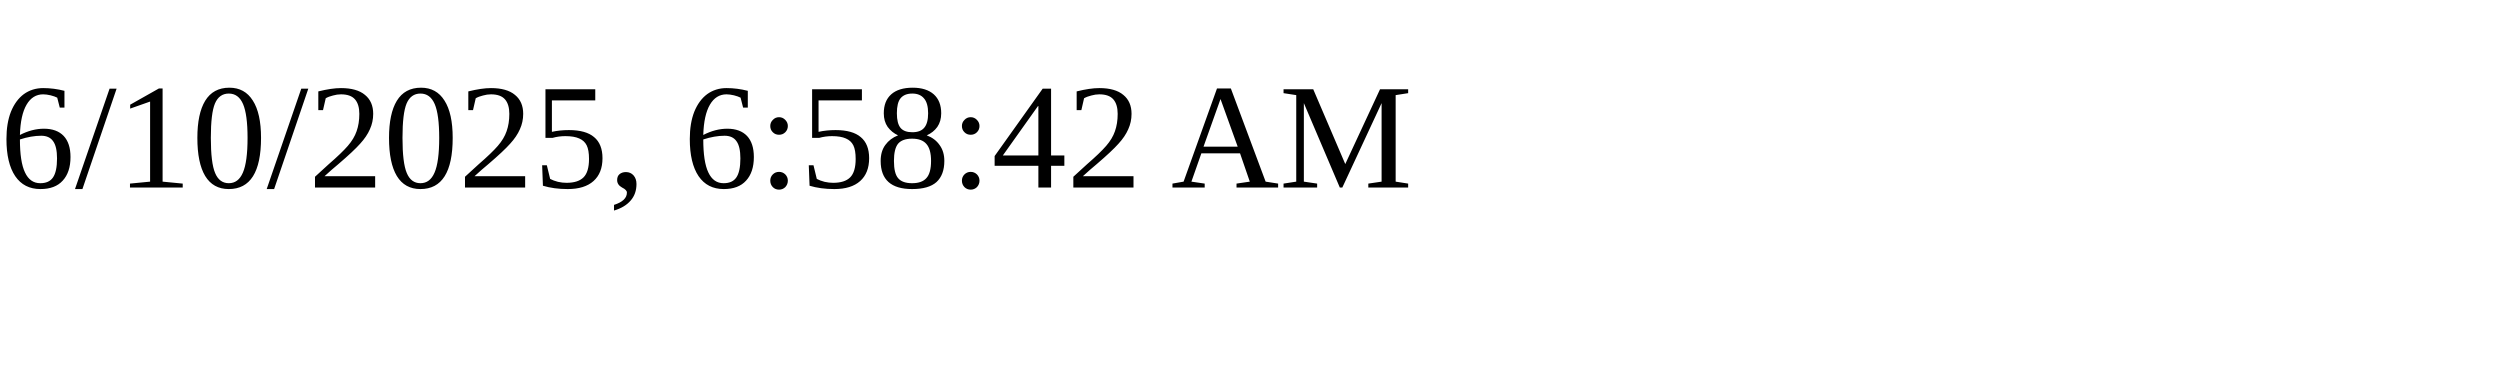
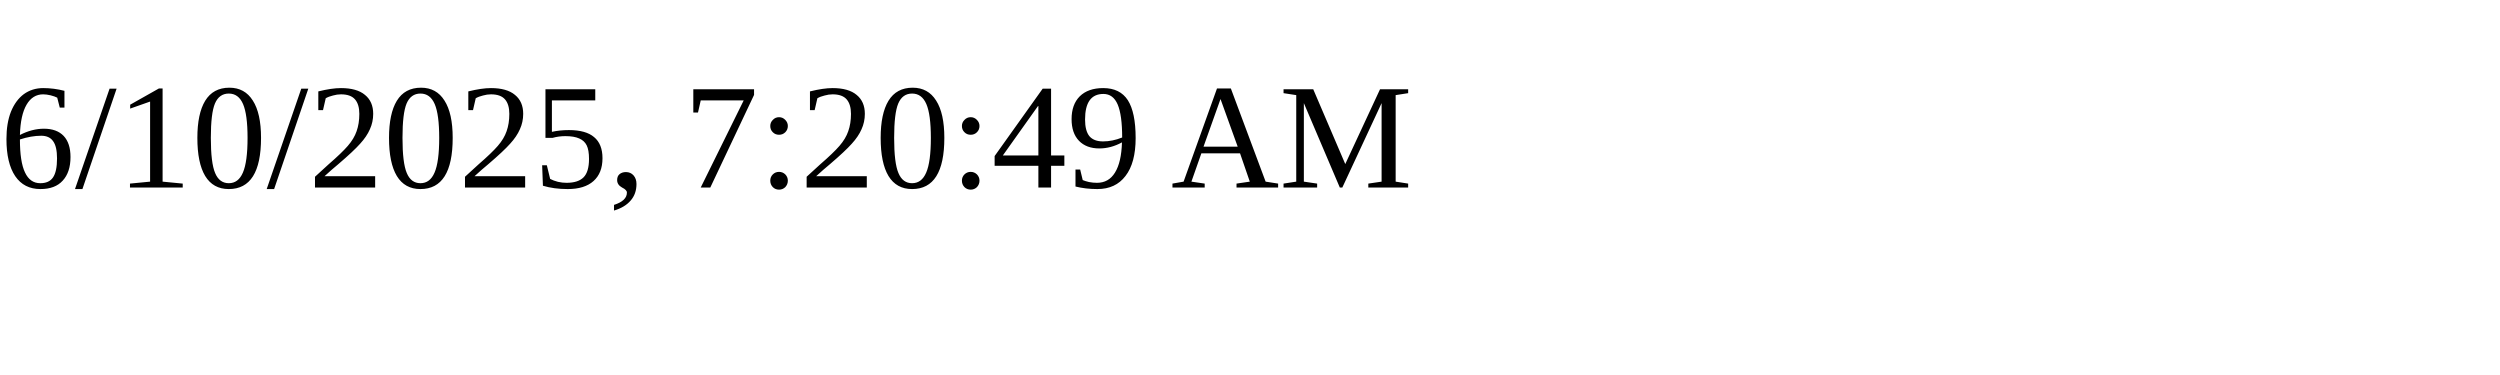
<svg xmlns="http://www.w3.org/2000/svg" height="30" width="200">
-   <text x="0" y="15">6/10/2025, 6:58:42 AM</text>
+   <text x="0" y="15">6/10/2025, 7:20:49 AM</text>
</svg>
